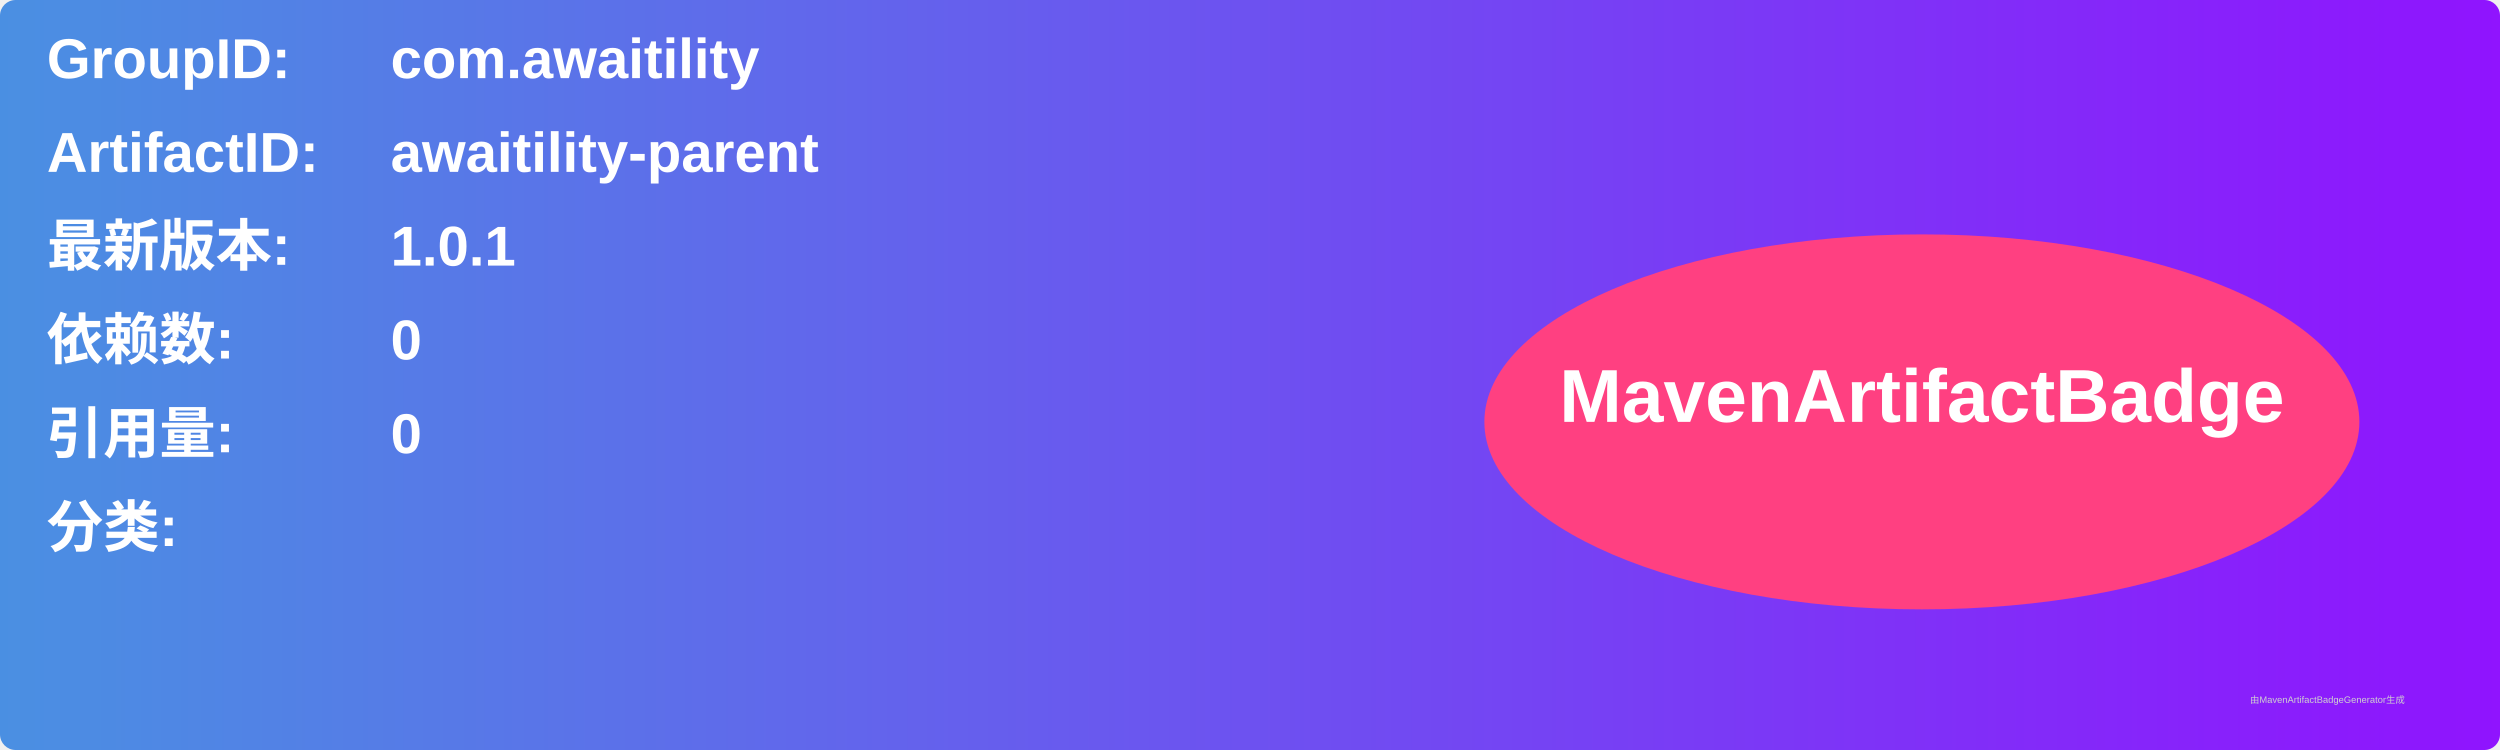
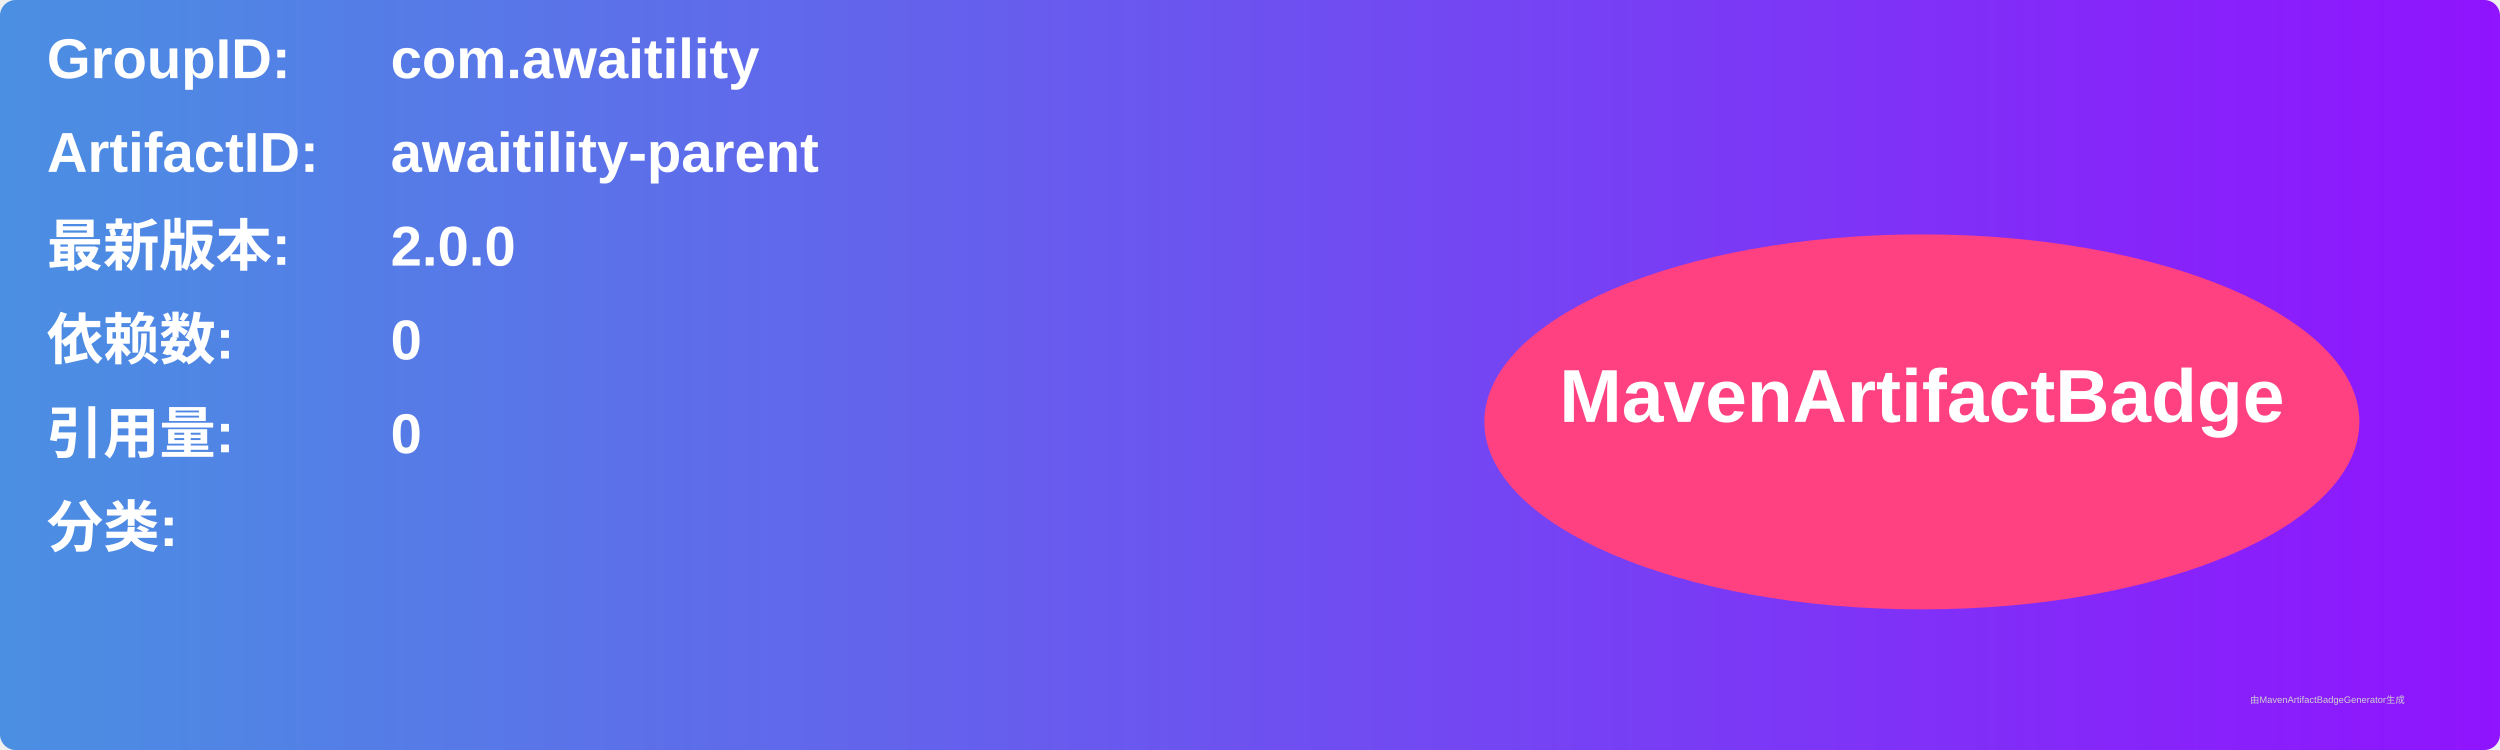
<svg xmlns="http://www.w3.org/2000/svg" width="800" height="240" viewBox="0 0 800 240">
  <linearGradient id="grad" x1="0%" y1="0%" x2="100%" y2="0%">
    <stop offset="0%" stop-color="#4a90e2" />
    <stop offset="100%" stop-color="#9013fe" />
  </linearGradient>
  <rect width="100%" height="100%" rx="5" ry="5" fill="url(#grad)" />
  <g transform="translate(15, 15)">
    <text x="0" y="10" font-family="Arial" font-size="18" fill="white" font-weight="bold" width="260">GroupID:</text>
    <text x="110" y="10" font-family="Arial" font-size="18" fill="white" font-weight="bold" width="460">com.awaitility</text>
    <text x="0" y="40" font-family="Arial" font-size="18" fill="white" font-weight="bold" width="260">ArtifactID:</text>
    <text x="110" y="40" font-family="Arial" font-size="18" fill="white" font-weight="bold" width="460">awaitility-parent</text>
    <text x="0" y="70" font-family="Arial" font-size="18" fill="white" font-weight="bold">最新版本:</text>
    <text x="110" y="70" font-family="Arial" font-size="18" fill="white" font-weight="bold">
-       <tspan font-weight="bold">1.0.1</tspan>
+       <tspan font-weight="bold">2.0.0</tspan>
    </text>
    <text x="0" y="100" font-family="Arial" font-size="18" fill="white" font-weight="bold">依赖数: </text>
    <text x="110" y="100" font-family="Arial" font-size="18" fill="white">
      <tspan font-weight="bold">0</tspan>
    </text>
    <text x="0" y="130" font-family="Arial" font-size="18" fill="white" font-weight="bold">引用量: </text>
    <text x="110" y="130" font-family="Arial" font-size="18" fill="white">
      <tspan font-weight="bold">0</tspan>
    </text>
    <text x="0" y="160" font-family="Arial" font-size="18" fill="white" font-weight="bold">分类:</text>
    <text x="10" y="190" font-family="Arial" font-size="10" fill="white">
      <tspan font-weight="bold" />
    </text>
    <ellipse cx="600" cy="120" rx="140" ry="60" fill="#ff4081" />
    <text x="600" y="120" text-anchor="middle" font-family="Arial" font-size="24" fill="white" font-weight="bold">MavenArtifactBadge</text>
  </g>
  <text x="720" y="225" font-family="Arial" font-size="3" fill="#d0d0d0">由MavenArtifactBadgeGenerator生成</text>
</svg>
